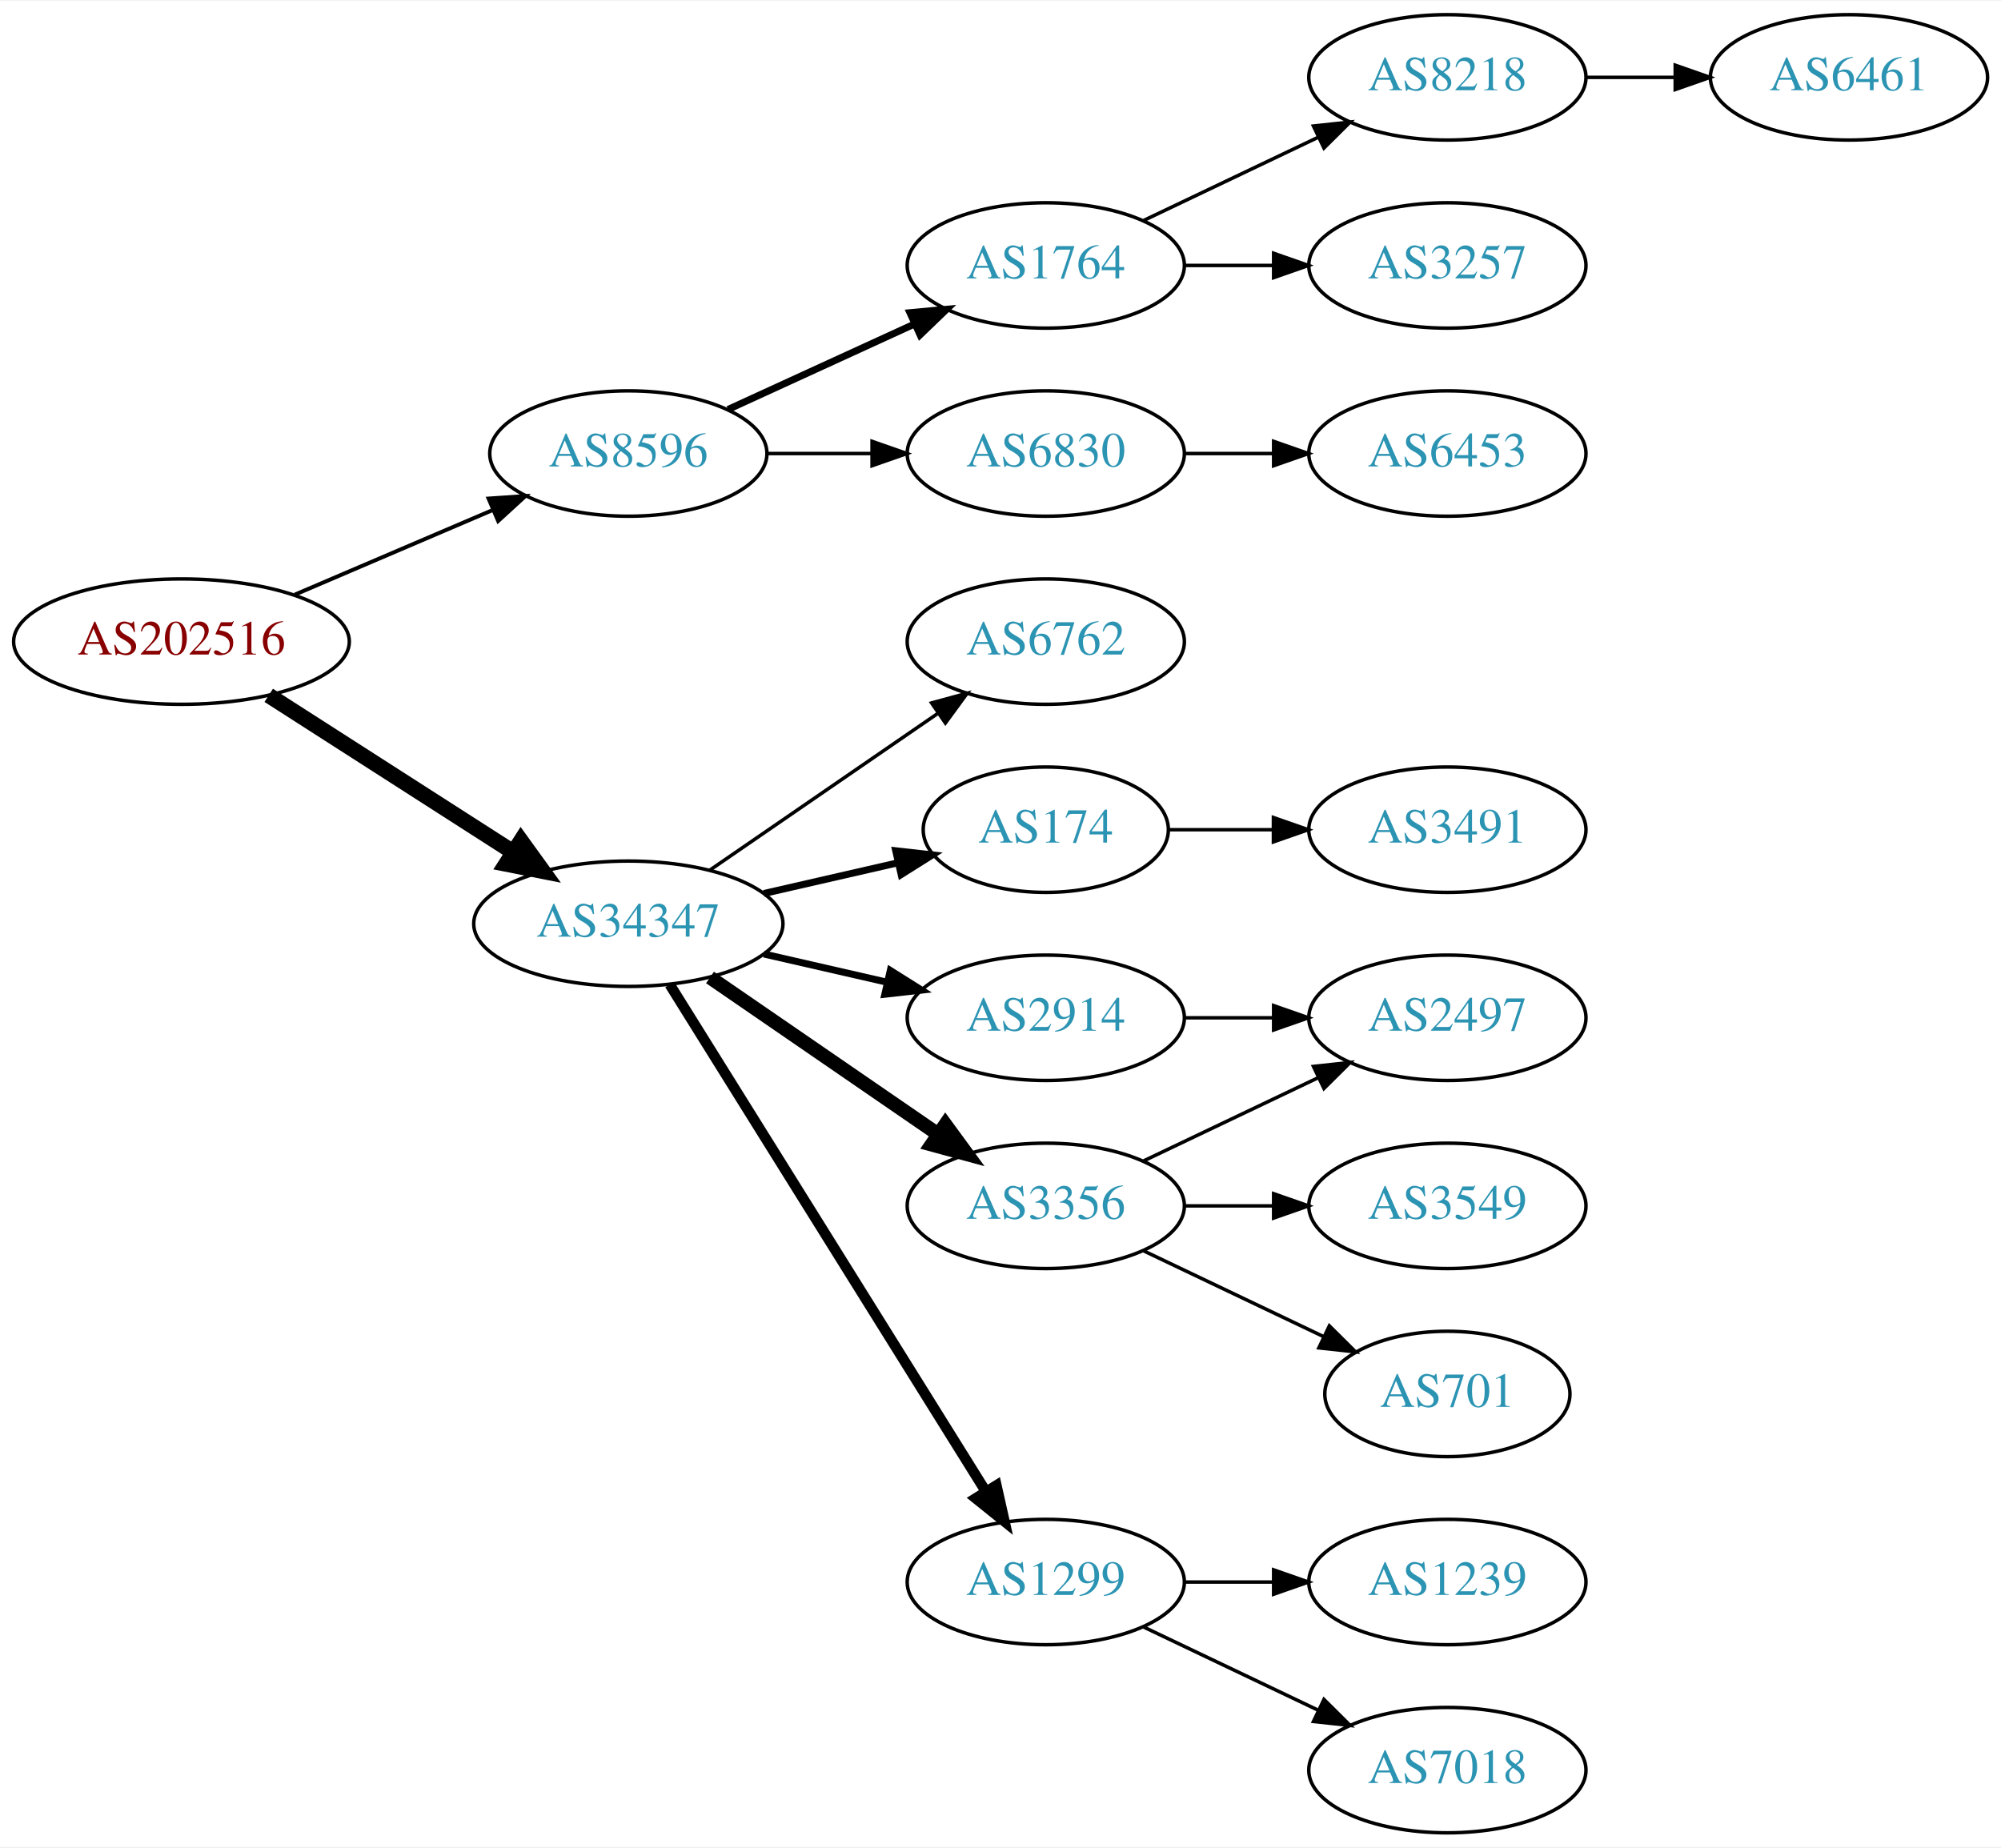
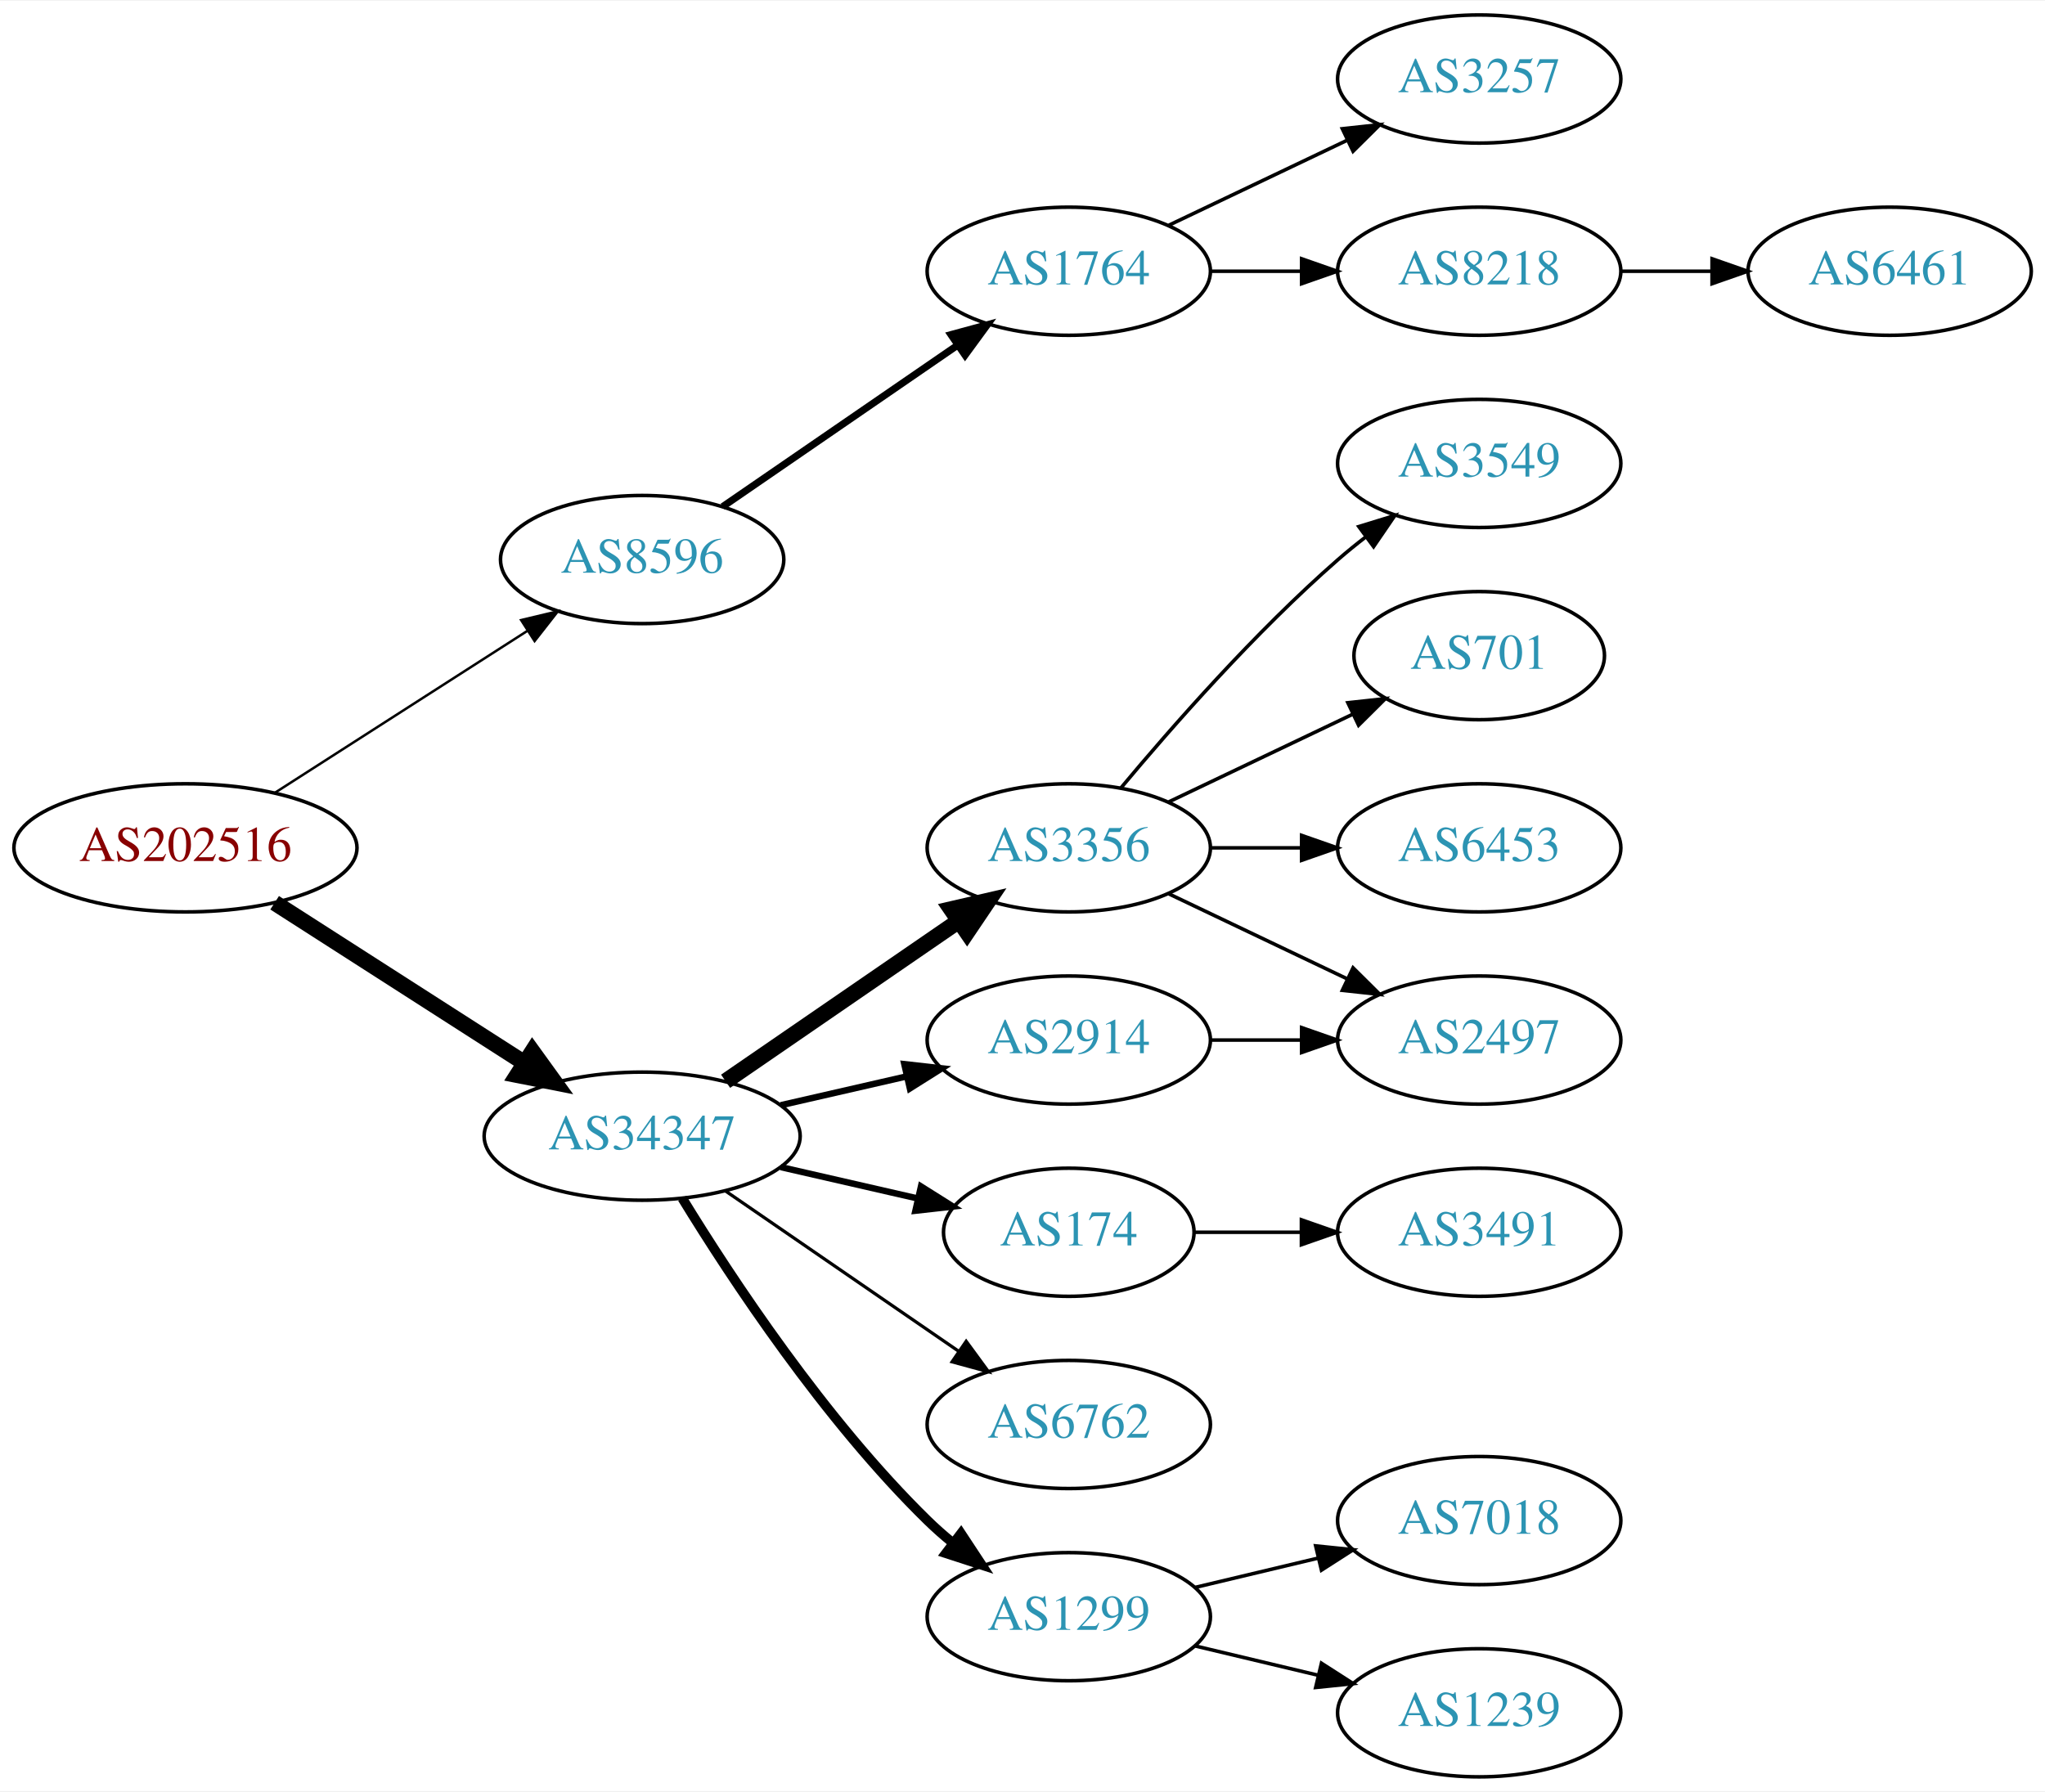
- <svg xmlns="http://www.w3.org/2000/svg" xmlns:xlink="http://www.w3.org/1999/xlink" width="574pt" height="530pt" viewBox="0.00 0.00 574.46 530.00">
-   <g id="graph0" class="graph" transform="scale(1 1) rotate(0) translate(4 526)">
-     <polygon fill="white" stroke="none" points="-4,4 -4,-526 570.463,-526 570.463,4 -4,4" />
+ <svg xmlns="http://www.w3.org/2000/svg" xmlns:xlink="http://www.w3.org/1999/xlink" width="574pt" height="503pt" viewBox="0.00 0.00 574.46 503.00">
+   <g id="graph0" class="graph" transform="scale(1 1) rotate(0) translate(4 499)">
+     <polygon fill="white" stroke="none" points="-4,4 -4,-499 570.463,-499 570.463,4 -4,4" />
    <g id="node1" class="node">
      <g id="a_node1">
        <a xlink:href="/asn/202516" xlink:title="AS202516 ~ web-crossing GmbH [AT]">
-           <ellipse fill="#ffffff" stroke="black" cx="48.096" cy="-342" rx="48.192" ry="18" />
-           <text text-anchor="middle" x="48.096" y="-338.3" font-family="Times,serif" font-size="14.00" fill="#880000">AS202516</text>
+           <ellipse fill="#ffffff" stroke="black" cx="48.096" cy="-261" rx="48.192" ry="18" />
+           <text text-anchor="middle" x="48.096" y="-257.3" font-family="Times,serif" font-size="14.00" fill="#880000">AS202516</text>
        </a>
      </g>
    </g>
    <g id="node2" class="node">
      <g id="a_node2">
        <a xlink:href="/asn/8596" xlink:title="AS8596 ~ hotze.com GmbH [AT]">
-           <ellipse fill="#ffffff" stroke="black" cx="176.388" cy="-396" rx="39.794" ry="18" />
-           <text text-anchor="middle" x="176.388" y="-392.3" font-family="Times,serif" font-size="14.00" fill="#2c94b3">AS8596</text>
+           <ellipse fill="#ffffff" stroke="black" cx="176.388" cy="-342" rx="39.794" ry="18" />
+           <text text-anchor="middle" x="176.388" y="-338.3" font-family="Times,serif" font-size="14.00" fill="#2c94b3">AS8596</text>
        </a>
      </g>
    </g>
    <g id="edge1" class="edge">
-       <path fill="none" stroke="black" stroke-width="1.125" d="M80.639,-355.487C97.776,-362.815 119.097,-371.931 137.172,-379.66" />
-       <polygon fill="black" stroke="black" stroke-width="1.125" points="136.262,-383.077 146.832,-383.79 139.014,-376.641 136.262,-383.077" />
+       <path fill="none" stroke="black" stroke-width="0.692" d="M73.147,-276.426C93.276,-289.336 122.141,-307.849 144.071,-321.915" />
+       <polygon fill="black" stroke="black" stroke-width="0.692" points="142.393,-324.996 152.7,-327.449 146.172,-319.104 142.393,-324.996" />
    </g>
    <g id="node3" class="node">
      <g id="a_node3">
        <a xlink:href="/asn/34347" xlink:title="AS34347 ~ HALLAG Kommunal GmbH [AT]">
-           <ellipse fill="#ffffff" stroke="black" cx="176.388" cy="-261" rx="44.393" ry="18" />
-           <text text-anchor="middle" x="176.388" y="-257.3" font-family="Times,serif" font-size="14.00" fill="#2c94b3">AS34347</text>
+           <ellipse fill="#ffffff" stroke="black" cx="176.388" cy="-180" rx="44.393" ry="18" />
+           <text text-anchor="middle" x="176.388" y="-176.3" font-family="Times,serif" font-size="14.00" fill="#2c94b3">AS34347</text>
        </a>
      </g>
    </g>
    <g id="edge2" class="edge">
-       <path fill="none" stroke="black" stroke-width="4.5" d="M73.147,-326.574C93.024,-313.826 121.421,-295.613 143.246,-281.615" />
-       <polygon fill="black" stroke="black" stroke-width="4.5" points="145.561,-284.808 151.853,-276.095 141.31,-278.179 145.561,-284.808" />
+       <path fill="none" stroke="black" stroke-width="4.5" d="M73.147,-245.574C93.024,-232.826 121.421,-214.613 143.246,-200.615" />
+       <polygon fill="black" stroke="black" stroke-width="4.5" points="145.561,-203.808 151.853,-195.095 141.31,-197.179 145.561,-203.808" />
    </g>
    <g id="node4" class="node">
      <g id="a_node4">
-         <a xlink:href="/asn/6830" xlink:title="AS6830 ~ LGI-UPC [AT]">
-           <ellipse fill="#ffffff" stroke="black" cx="296.23" cy="-396" rx="39.794" ry="18" />
-           <text text-anchor="middle" x="296.23" y="-392.3" font-family="Times,serif" font-size="14.00" fill="#2c94b3">AS6830</text>
+         <a xlink:href="/asn/1764" xlink:title="AS1764 ~ NEXTLAYER-AS [AT]">
+           <ellipse fill="#ffffff" stroke="black" cx="296.23" cy="-423" rx="39.794" ry="18" />
+           <text text-anchor="middle" x="296.23" y="-419.3" font-family="Times,serif" font-size="14.00" fill="#2c94b3">AS1764</text>
        </a>
      </g>
    </g>
    <g id="edge3" class="edge">
-       <path fill="none" stroke="black" d="M216.3,-396C225.854,-396 236.203,-396 246.166,-396" />
-       <polygon fill="black" stroke="black" points="246.358,-399.5 256.358,-396 246.358,-392.5 246.358,-399.5" />
-     </g>
-     <g id="node5" class="node">
-       <g id="a_node5">
-         <a xlink:href="/asn/1764" xlink:title="AS1764 ~ NEXTLAYER-AS [AT]">
-           <ellipse fill="#ffffff" stroke="black" cx="296.23" cy="-450" rx="39.794" ry="18" />
-           <text text-anchor="middle" x="296.23" y="-446.3" font-family="Times,serif" font-size="14.00" fill="#2c94b3">AS1764</text>
-         </a>
-       </g>
-     </g>
-     <g id="edge4" class="edge">
-       <path fill="none" stroke="black" stroke-width="2" d="M205.016,-408.661C220.973,-415.973 241.244,-425.261 258.527,-433.181" />
-       <polygon fill="black" stroke="black" stroke-width="2" points="257.225,-436.435 267.774,-437.419 260.141,-430.071 257.225,-436.435" />
+       <path fill="none" stroke="black" stroke-width="2" d="M199.002,-356.857C217.49,-369.565 244.304,-387.995 264.934,-402.175" />
+       <polygon fill="black" stroke="black" stroke-width="2" points="263.13,-405.183 273.354,-407.963 267.096,-399.414 263.13,-405.183" />
+     </g>
+     <g id="node8" class="node">
+       <g id="a_node8">
+         <a xlink:href="/asn/3356" xlink:title="AS3356 ~ Level 3 Parent, LLC [US]">
+           <ellipse fill="#ffffff" stroke="black" cx="296.23" cy="-261" rx="39.794" ry="18" />
+           <text text-anchor="middle" x="296.23" y="-257.3" font-family="Times,serif" font-size="14.00" fill="#2c94b3">AS3356</text>
+         </a>
+       </g>
+     </g>
+     <g id="edge7" class="edge">
+       <path fill="none" stroke="black" stroke-width="4.5" d="M199.83,-195.426C218.412,-208.198 244.972,-226.455 265.352,-240.463" />
+       <polygon fill="black" stroke="black" stroke-width="4.5" points="263.195,-243.758 273.666,-246.178 267.656,-237.269 263.195,-243.758" />
+     </g>
+     <g id="node9" class="node">
+       <g id="a_node9">
+         <a xlink:href="/asn/174" xlink:title="AS174 ~ Cogent Communications [US]">
+           <ellipse fill="#ffffff" stroke="black" cx="296.23" cy="-153" rx="35.194" ry="18" />
+           <text text-anchor="middle" x="296.23" y="-149.3" font-family="Times,serif" font-size="14.00" fill="#2c94b3">AS174</text>
+         </a>
+       </g>
+     </g>
+     <g id="edge8" class="edge">
+       <path fill="none" stroke="black" stroke-width="1.8" d="M215.322,-171.308C227.639,-168.486 241.364,-165.342 253.915,-162.466" />
+       <polygon fill="black" stroke="black" stroke-width="1.8" points="254.714,-165.874 263.68,-160.229 253.15,-159.051 254.714,-165.874" />
    </g>
    <g id="node10" class="node">
      <g id="a_node10">
-         <a xlink:href="/asn/174" xlink:title="AS174 ~ Cogent Communications [US]">
-           <ellipse fill="#ffffff" stroke="black" cx="296.23" cy="-288" rx="35.194" ry="18" />
-           <text text-anchor="middle" x="296.23" y="-284.3" font-family="Times,serif" font-size="14.00" fill="#2c94b3">AS174</text>
+         <a xlink:href="/asn/2914" xlink:title="AS2914 ~ NTT America, Inc. [US]">
+           <ellipse fill="#ffffff" stroke="black" cx="296.23" cy="-207" rx="39.794" ry="18" />
+           <text text-anchor="middle" x="296.23" y="-203.3" font-family="Times,serif" font-size="14.00" fill="#2c94b3">AS2914</text>
        </a>
      </g>
    </g>
    <g id="edge9" class="edge">
-       <path fill="none" stroke="black" stroke-width="2" d="M215.322,-269.692C227.639,-272.514 241.364,-275.658 253.915,-278.534" />
-       <polygon fill="black" stroke="black" stroke-width="2" points="253.15,-281.949 263.68,-280.771 254.714,-275.126 253.15,-281.949" />
+       <path fill="none" stroke="black" stroke-width="1.8" d="M215.322,-188.692C226.563,-191.267 238.976,-194.111 250.599,-196.774" />
+       <polygon fill="black" stroke="black" stroke-width="1.8" points="250.031,-200.235 260.56,-199.057 251.595,-193.412 250.031,-200.235" />
    </g>
    <g id="node11" class="node">
      <g id="a_node11">
-         <a xlink:href="/asn/3356" xlink:title="AS3356 ~ Level 3 Parent, LLC [US]">
-           <ellipse fill="#ffffff" stroke="black" cx="296.23" cy="-180" rx="39.794" ry="18" />
-           <text text-anchor="middle" x="296.23" y="-176.3" font-family="Times,serif" font-size="14.00" fill="#2c94b3">AS3356</text>
+         <a xlink:href="/asn/6762" xlink:title="AS6762 ~ TELECOM ITALIA SPARKLE S.p.A. [IT]">
+           <ellipse fill="#ffffff" stroke="black" cx="296.23" cy="-99" rx="39.794" ry="18" />
+           <text text-anchor="middle" x="296.23" y="-95.3" font-family="Times,serif" font-size="14.00" fill="#2c94b3">AS6762</text>
        </a>
      </g>
    </g>
    <g id="edge10" class="edge">
-       <path fill="none" stroke="black" stroke-width="4" d="M199.83,-245.574C218.412,-232.802 244.972,-214.545 265.352,-200.537" />
-       <polygon fill="black" stroke="black" stroke-width="4" points="267.408,-203.371 273.666,-194.822 263.443,-197.602 267.408,-203.371" />
+       <path fill="none" stroke="black" stroke-width="0.9" d="M199.83,-164.574C218.412,-151.802 244.972,-133.545 265.352,-119.537" />
+       <polygon fill="black" stroke="black" stroke-width="0.9" points="267.408,-122.371 273.666,-113.822 263.443,-116.602 267.408,-122.371" />
    </g>
    <g id="node12" class="node">
      <g id="a_node12">
        <a xlink:href="/asn/1299" xlink:title="AS1299 ~ Telia Carrier [EU]">
-           <ellipse fill="#ffffff" stroke="black" cx="296.23" cy="-72" rx="39.794" ry="18" />
-           <text text-anchor="middle" x="296.23" y="-68.3" font-family="Times,serif" font-size="14.00" fill="#2c94b3">AS1299</text>
+           <ellipse fill="#ffffff" stroke="black" cx="296.23" cy="-45" rx="39.794" ry="18" />
+           <text text-anchor="middle" x="296.23" y="-41.3" font-family="Times,serif" font-size="14.00" fill="#2c94b3">AS1299</text>
        </a>
      </g>
    </g>
    <g id="edge11" class="edge">
-       <path fill="none" stroke="black" stroke-width="3" d="M188.263,-243.558C209.046,-210.225 254.507,-137.314 278.935,-98.134" />
-       <polygon fill="black" stroke="black" stroke-width="3" points="282.06,-99.737 284.381,-89.4 276.12,-96.034 282.06,-99.737" />
+       <path fill="none" stroke="black" stroke-width="2.7" d="M187.653,-162.56C201.462,-140.009 227.651,-100.278 256.584,-72 258.724,-69.908 261.041,-67.863 263.441,-65.894" />
+       <polygon fill="black" stroke="black" stroke-width="2.7" points="265.951,-68.382 271.782,-59.536 261.708,-62.815 265.951,-68.382" />
+     </g>
+     <g id="node5" class="node">
+       <g id="a_node5">
+         <a xlink:href="/asn/3257" xlink:title="AS3257 ~ GTT [DE]">
+           <ellipse fill="#ffffff" stroke="black" cx="411.523" cy="-477" rx="39.794" ry="18" />
+           <text text-anchor="middle" x="411.523" y="-473.3" font-family="Times,serif" font-size="14.00" fill="#2c94b3">AS3257</text>
+         </a>
+       </g>
+     </g>
+     <g id="edge4" class="edge">
+       <path fill="none" stroke="black" d="M324.367,-435.934C339.361,-443.081 358.182,-452.052 374.405,-459.785" />
+       <polygon fill="black" stroke="black" points="373.075,-463.028 383.608,-464.171 376.087,-456.709 373.075,-463.028" />
+     </g>
+     <g id="node6" class="node">
+       <g id="a_node6">
+         <a xlink:href="/asn/8218" xlink:title="AS8218 ~ legacy Neotelecoms [FR]">
+           <ellipse fill="#ffffff" stroke="black" cx="411.523" cy="-423" rx="39.794" ry="18" />
+           <text text-anchor="middle" x="411.523" y="-419.3" font-family="Times,serif" font-size="14.00" fill="#2c94b3">AS8218</text>
+         </a>
+       </g>
+     </g>
+     <g id="edge5" class="edge">
+       <path fill="none" stroke="black" d="M335.902,-423C344.105,-423 352.869,-423 361.401,-423" />
+       <polygon fill="black" stroke="black" points="361.641,-426.5 371.641,-423 361.641,-419.5 361.641,-426.5" />
+     </g>
+     <g id="node7" class="node">
+       <g id="a_node7">
+         <a xlink:href="/asn/6461" xlink:title="AS6461 ~ Zayo Bandwidth [US]">
+           <ellipse fill="#ffffff" stroke="black" cx="526.816" cy="-423" rx="39.794" ry="18" />
+           <text text-anchor="middle" x="526.816" y="-419.3" font-family="Times,serif" font-size="14.00" fill="#2c94b3">AS6461</text>
+         </a>
+       </g>
+     </g>
+     <g id="edge6" class="edge">
+       <path fill="none" stroke="black" d="M451.195,-423C459.398,-423 468.162,-423 476.694,-423" />
+       <polygon fill="black" stroke="black" points="476.934,-426.5 486.934,-423 476.933,-419.5 476.934,-426.5" />
+     </g>
+     <g id="node14" class="node">
+       <g id="a_node14">
+         <a xlink:href="/asn/3549" xlink:title="AS3549 ~ Level 3 Parent, LLC [US]">
+           <ellipse fill="#ffffff" stroke="black" cx="411.523" cy="-369" rx="39.794" ry="18" />
+           <text text-anchor="middle" x="411.523" y="-365.3" font-family="Times,serif" font-size="14.00" fill="#2c94b3">AS3549</text>
+         </a>
+       </g>
+     </g>
+     <g id="edge13" class="edge">
+       <path fill="none" stroke="black" d="M310.86,-277.817C325.143,-294.929 348.689,-321.745 371.877,-342 374.342,-344.154 376.981,-346.294 379.678,-348.372" />
+       <polygon fill="black" stroke="black" points="377.703,-351.264 387.832,-354.37 381.851,-345.625 377.703,-351.264" />
+     </g>
+     <g id="node15" class="node">
+       <g id="a_node15">
+         <a xlink:href="/asn/701" xlink:title="AS701 ~ UUNET [US]">
+           <ellipse fill="#ffffff" stroke="black" cx="411.523" cy="-315" rx="35.194" ry="18" />
+           <text text-anchor="middle" x="411.523" y="-311.3" font-family="Times,serif" font-size="14.00" fill="#2c94b3">AS701</text>
+         </a>
+       </g>
+     </g>
+     <g id="edge14" class="edge">
+       <path fill="none" stroke="black" d="M324.367,-273.934C339.798,-281.29 359.284,-290.577 375.819,-298.459" />
+       <polygon fill="black" stroke="black" points="374.628,-301.768 385.161,-302.911 377.64,-295.449 374.628,-301.768" />
+     </g>
+     <g id="node16" class="node">
+       <g id="a_node16">
+         <a xlink:href="/asn/2497" xlink:title="AS2497 ~ Internet Initiative Japan Inc. [JP]">
+           <ellipse fill="#ffffff" stroke="black" cx="411.523" cy="-207" rx="39.794" ry="18" />
+           <text text-anchor="middle" x="411.523" y="-203.3" font-family="Times,serif" font-size="14.00" fill="#2c94b3">AS2497</text>
+         </a>
+       </g>
+     </g>
+     <g id="edge15" class="edge">
+       <path fill="none" stroke="black" d="M324.367,-248.066C339.361,-240.919 358.182,-231.948 374.405,-224.215" />
+       <polygon fill="black" stroke="black" points="376.087,-227.291 383.608,-219.829 373.075,-220.972 376.087,-227.291" />
+     </g>
+     <g id="node17" class="node">
+       <g id="a_node17">
+         <a xlink:href="/asn/6453" xlink:title="AS6453 ~ TATA COMMUNICATIONS (AMERICA) INC [US]">
+           <ellipse fill="#ffffff" stroke="black" cx="411.523" cy="-261" rx="39.794" ry="18" />
+           <text text-anchor="middle" x="411.523" y="-257.3" font-family="Times,serif" font-size="14.00" fill="#2c94b3">AS6453</text>
+         </a>
+       </g>
+     </g>
+     <g id="edge16" class="edge">
+       <path fill="none" stroke="black" d="M335.902,-261C344.105,-261 352.869,-261 361.401,-261" />
+       <polygon fill="black" stroke="black" points="361.641,-264.5 371.641,-261 361.641,-257.5 361.641,-264.5" />
    </g>
    <g id="node13" class="node">
      <g id="a_node13">
-         <a xlink:href="/asn/6762" xlink:title="AS6762 ~ TELECOM ITALIA SPARKLE S.p.A. [IT]">
-           <ellipse fill="#ffffff" stroke="black" cx="296.23" cy="-342" rx="39.794" ry="18" />
-           <text text-anchor="middle" x="296.23" y="-338.3" font-family="Times,serif" font-size="14.00" fill="#2c94b3">AS6762</text>
+         <a xlink:href="/asn/3491" xlink:title="AS3491 ~ PCCW Global, Inc. [US]">
+           <ellipse fill="#ffffff" stroke="black" cx="411.523" cy="-153" rx="39.794" ry="18" />
+           <text text-anchor="middle" x="411.523" y="-149.3" font-family="Times,serif" font-size="14.00" fill="#2c94b3">AS3491</text>
        </a>
      </g>
    </g>
    <g id="edge12" class="edge">
-       <path fill="none" stroke="black" d="M199.83,-276.426C218.412,-289.198 244.972,-307.455 265.352,-321.463" />
-       <polygon fill="black" stroke="black" points="263.443,-324.398 273.666,-327.178 267.408,-318.629 263.443,-324.398" />
-     </g>
-     <g id="node14" class="node">
-       <g id="a_node14">
-         <a xlink:href="/asn/2914" xlink:title="AS2914 ~ NTT America, Inc. [US]">
-           <ellipse fill="#ffffff" stroke="black" cx="296.23" cy="-234" rx="39.794" ry="18" />
-           <text text-anchor="middle" x="296.23" y="-230.3" font-family="Times,serif" font-size="14.00" fill="#2c94b3">AS2914</text>
-         </a>
-       </g>
-     </g>
-     <g id="edge13" class="edge">
-       <path fill="none" stroke="black" stroke-width="2" d="M215.322,-252.308C226.563,-249.733 238.976,-246.889 250.599,-244.226" />
-       <polygon fill="black" stroke="black" stroke-width="2" points="251.595,-247.588 260.56,-241.943 250.031,-240.765 251.595,-247.588" />
-     </g>
-     <g id="node6" class="node">
-       <g id="a_node6">
-         <a xlink:href="/asn/6453" xlink:title="AS6453 ~ TATA COMMUNICATIONS (AMERICA) INC [US]">
-           <ellipse fill="#ffffff" stroke="black" cx="411.523" cy="-396" rx="39.794" ry="18" />
-           <text text-anchor="middle" x="411.523" y="-392.3" font-family="Times,serif" font-size="14.00" fill="#2c94b3">AS6453</text>
-         </a>
-       </g>
-     </g>
-     <g id="edge5" class="edge">
-       <path fill="none" stroke="black" d="M335.902,-396C344.105,-396 352.869,-396 361.401,-396" />
-       <polygon fill="black" stroke="black" points="361.641,-399.5 371.641,-396 361.641,-392.5 361.641,-399.5" />
-     </g>
-     <g id="node7" class="node">
-       <g id="a_node7">
-         <a xlink:href="/asn/3257" xlink:title="AS3257 ~ GTT [DE]">
-           <ellipse fill="#ffffff" stroke="black" cx="411.523" cy="-450" rx="39.794" ry="18" />
-           <text text-anchor="middle" x="411.523" y="-446.3" font-family="Times,serif" font-size="14.00" fill="#2c94b3">AS3257</text>
-         </a>
-       </g>
-     </g>
-     <g id="edge6" class="edge">
-       <path fill="none" stroke="black" d="M335.902,-450C344.105,-450 352.869,-450 361.401,-450" />
-       <polygon fill="black" stroke="black" points="361.641,-453.5 371.641,-450 361.641,-446.5 361.641,-453.5" />
-     </g>
-     <g id="node8" class="node">
-       <g id="a_node8">
-         <a xlink:href="/asn/8218" xlink:title="AS8218 ~ legacy Neotelecoms [FR]">
-           <ellipse fill="#ffffff" stroke="black" cx="411.523" cy="-504" rx="39.794" ry="18" />
-           <text text-anchor="middle" x="411.523" y="-500.3" font-family="Times,serif" font-size="14.00" fill="#2c94b3">AS8218</text>
-         </a>
-       </g>
-     </g>
-     <g id="edge7" class="edge">
-       <path fill="none" stroke="black" d="M324.367,-462.934C339.361,-470.081 358.182,-479.052 374.405,-486.785" />
-       <polygon fill="black" stroke="black" points="373.075,-490.028 383.608,-491.171 376.087,-483.709 373.075,-490.028" />
-     </g>
-     <g id="node9" class="node">
-       <g id="a_node9">
-         <a xlink:href="/asn/6461" xlink:title="AS6461 ~ Zayo Bandwidth [US]">
-           <ellipse fill="#ffffff" stroke="black" cx="526.816" cy="-504" rx="39.794" ry="18" />
-           <text text-anchor="middle" x="526.816" y="-500.3" font-family="Times,serif" font-size="14.00" fill="#2c94b3">AS6461</text>
-         </a>
-       </g>
-     </g>
-     <g id="edge8" class="edge">
-       <path fill="none" stroke="black" d="M451.195,-504C459.398,-504 468.162,-504 476.694,-504" />
-       <polygon fill="black" stroke="black" points="476.934,-507.5 486.934,-504 476.933,-500.5 476.934,-507.5" />
-     </g>
-     <g id="node20" class="node">
-       <g id="a_node20">
-         <a xlink:href="/asn/3491" xlink:title="AS3491 ~ PCCW Global, Inc. [US]">
-           <ellipse fill="#ffffff" stroke="black" cx="411.523" cy="-288" rx="39.794" ry="18" />
-           <text text-anchor="middle" x="411.523" y="-284.3" font-family="Times,serif" font-size="14.00" fill="#2c94b3">AS3491</text>
-         </a>
-       </g>
-     </g>
-     <g id="edge20" class="edge">
-       <path fill="none" stroke="black" d="M331.529,-288C340.906,-288 351.257,-288 361.291,-288" />
-       <polygon fill="black" stroke="black" points="361.58,-291.5 371.58,-288 361.58,-284.5 361.58,-291.5" />
-     </g>
-     <g id="node15" class="node">
-       <g id="a_node15">
-         <a xlink:href="/asn/3549" xlink:title="AS3549 ~ Level 3 Parent, LLC [US]">
-           <ellipse fill="#ffffff" stroke="black" cx="411.523" cy="-180" rx="39.794" ry="18" />
-           <text text-anchor="middle" x="411.523" y="-176.3" font-family="Times,serif" font-size="14.00" fill="#2c94b3">AS3549</text>
-         </a>
-       </g>
-     </g>
-     <g id="edge14" class="edge">
-       <path fill="none" stroke="black" d="M335.902,-180C344.105,-180 352.869,-180 361.401,-180" />
-       <polygon fill="black" stroke="black" points="361.641,-183.5 371.641,-180 361.641,-176.5 361.641,-183.5" />
-     </g>
-     <g id="node16" class="node">
-       <g id="a_node16">
-         <a xlink:href="/asn/701" xlink:title="AS701 ~ UUNET [US]">
-           <ellipse fill="#ffffff" stroke="black" cx="411.523" cy="-126" rx="35.194" ry="18" />
-           <text text-anchor="middle" x="411.523" y="-122.3" font-family="Times,serif" font-size="14.00" fill="#2c94b3">AS701</text>
-         </a>
-       </g>
-     </g>
-     <g id="edge15" class="edge">
-       <path fill="none" stroke="black" d="M324.367,-167.066C339.798,-159.71 359.284,-150.423 375.819,-142.541" />
-       <polygon fill="black" stroke="black" points="377.64,-145.551 385.161,-138.089 374.628,-139.232 377.64,-145.551" />
-     </g>
-     <g id="node17" class="node">
-       <g id="a_node17">
-         <a xlink:href="/asn/2497" xlink:title="AS2497 ~ Internet Initiative Japan Inc. [JP]">
-           <ellipse fill="#ffffff" stroke="black" cx="411.523" cy="-234" rx="39.794" ry="18" />
-           <text text-anchor="middle" x="411.523" y="-230.3" font-family="Times,serif" font-size="14.00" fill="#2c94b3">AS2497</text>
-         </a>
-       </g>
-     </g>
-     <g id="edge16" class="edge">
-       <path fill="none" stroke="black" d="M324.367,-192.934C339.361,-200.081 358.182,-209.052 374.405,-216.785" />
-       <polygon fill="black" stroke="black" points="373.075,-220.028 383.608,-221.171 376.087,-213.709 373.075,-220.028" />
+       <path fill="none" stroke="black" d="M331.529,-153C340.906,-153 351.257,-153 361.291,-153" />
+       <polygon fill="black" stroke="black" points="361.58,-156.5 371.58,-153 361.58,-149.5 361.58,-156.5" />
+     </g>
+     <g id="edge17" class="edge">
+       <path fill="none" stroke="black" d="M335.902,-207C344.105,-207 352.869,-207 361.401,-207" />
+       <polygon fill="black" stroke="black" points="361.641,-210.5 371.641,-207 361.641,-203.5 361.641,-210.5" />
    </g>
    <g id="node18" class="node">
      <g id="a_node18">
        <a xlink:href="/asn/7018" xlink:title="AS7018 ~ AT&amp;T Services, Inc. [US]">
-           <ellipse fill="#ffffff" stroke="black" cx="411.523" cy="-18" rx="39.794" ry="18" />
-           <text text-anchor="middle" x="411.523" y="-14.3" font-family="Times,serif" font-size="14.00" fill="#2c94b3">AS7018</text>
+           <ellipse fill="#ffffff" stroke="black" cx="411.523" cy="-72" rx="39.794" ry="18" />
+           <text text-anchor="middle" x="411.523" y="-68.3" font-family="Times,serif" font-size="14.00" fill="#2c94b3">AS7018</text>
        </a>
      </g>
    </g>
    <g id="edge18" class="edge">
-       <path fill="none" stroke="black" d="M324.367,-59.066C339.361,-51.919 358.182,-42.948 374.405,-35.215" />
-       <polygon fill="black" stroke="black" points="376.087,-38.291 383.608,-30.829 373.075,-31.972 376.087,-38.291" />
+       <path fill="none" stroke="black" d="M331.837,-53.248C342.709,-55.838 354.863,-58.735 366.305,-61.462" />
+       <polygon fill="black" stroke="black" points="365.589,-64.889 376.128,-63.803 367.212,-58.08 365.589,-64.889" />
    </g>
    <g id="node19" class="node">
      <g id="a_node19">
        <a xlink:href="/asn/1239" xlink:title="AS1239 ~ Sprint [US]">
-           <ellipse fill="#ffffff" stroke="black" cx="411.523" cy="-72" rx="39.794" ry="18" />
-           <text text-anchor="middle" x="411.523" y="-68.3" font-family="Times,serif" font-size="14.00" fill="#2c94b3">AS1239</text>
+           <ellipse fill="#ffffff" stroke="black" cx="411.523" cy="-18" rx="39.794" ry="18" />
+           <text text-anchor="middle" x="411.523" y="-14.3" font-family="Times,serif" font-size="14.00" fill="#2c94b3">AS1239</text>
        </a>
      </g>
    </g>
    <g id="edge19" class="edge">
-       <path fill="none" stroke="black" d="M335.902,-72C344.105,-72 352.869,-72 361.401,-72" />
-       <polygon fill="black" stroke="black" points="361.641,-75.5 371.641,-72 361.641,-68.5 361.641,-75.5" />
-     </g>
-     <g id="edge17" class="edge">
-       <path fill="none" stroke="black" d="M335.902,-234C344.105,-234 352.869,-234 361.401,-234" />
-       <polygon fill="black" stroke="black" points="361.641,-237.5 371.641,-234 361.641,-230.5 361.641,-237.5" />
+       <path fill="none" stroke="black" d="M331.837,-36.752C342.709,-34.162 354.863,-31.265 366.305,-28.538" />
+       <polygon fill="black" stroke="black" points="367.212,-31.92 376.128,-26.197 365.589,-25.111 367.212,-31.92" />
    </g>
  </g>
</svg>
